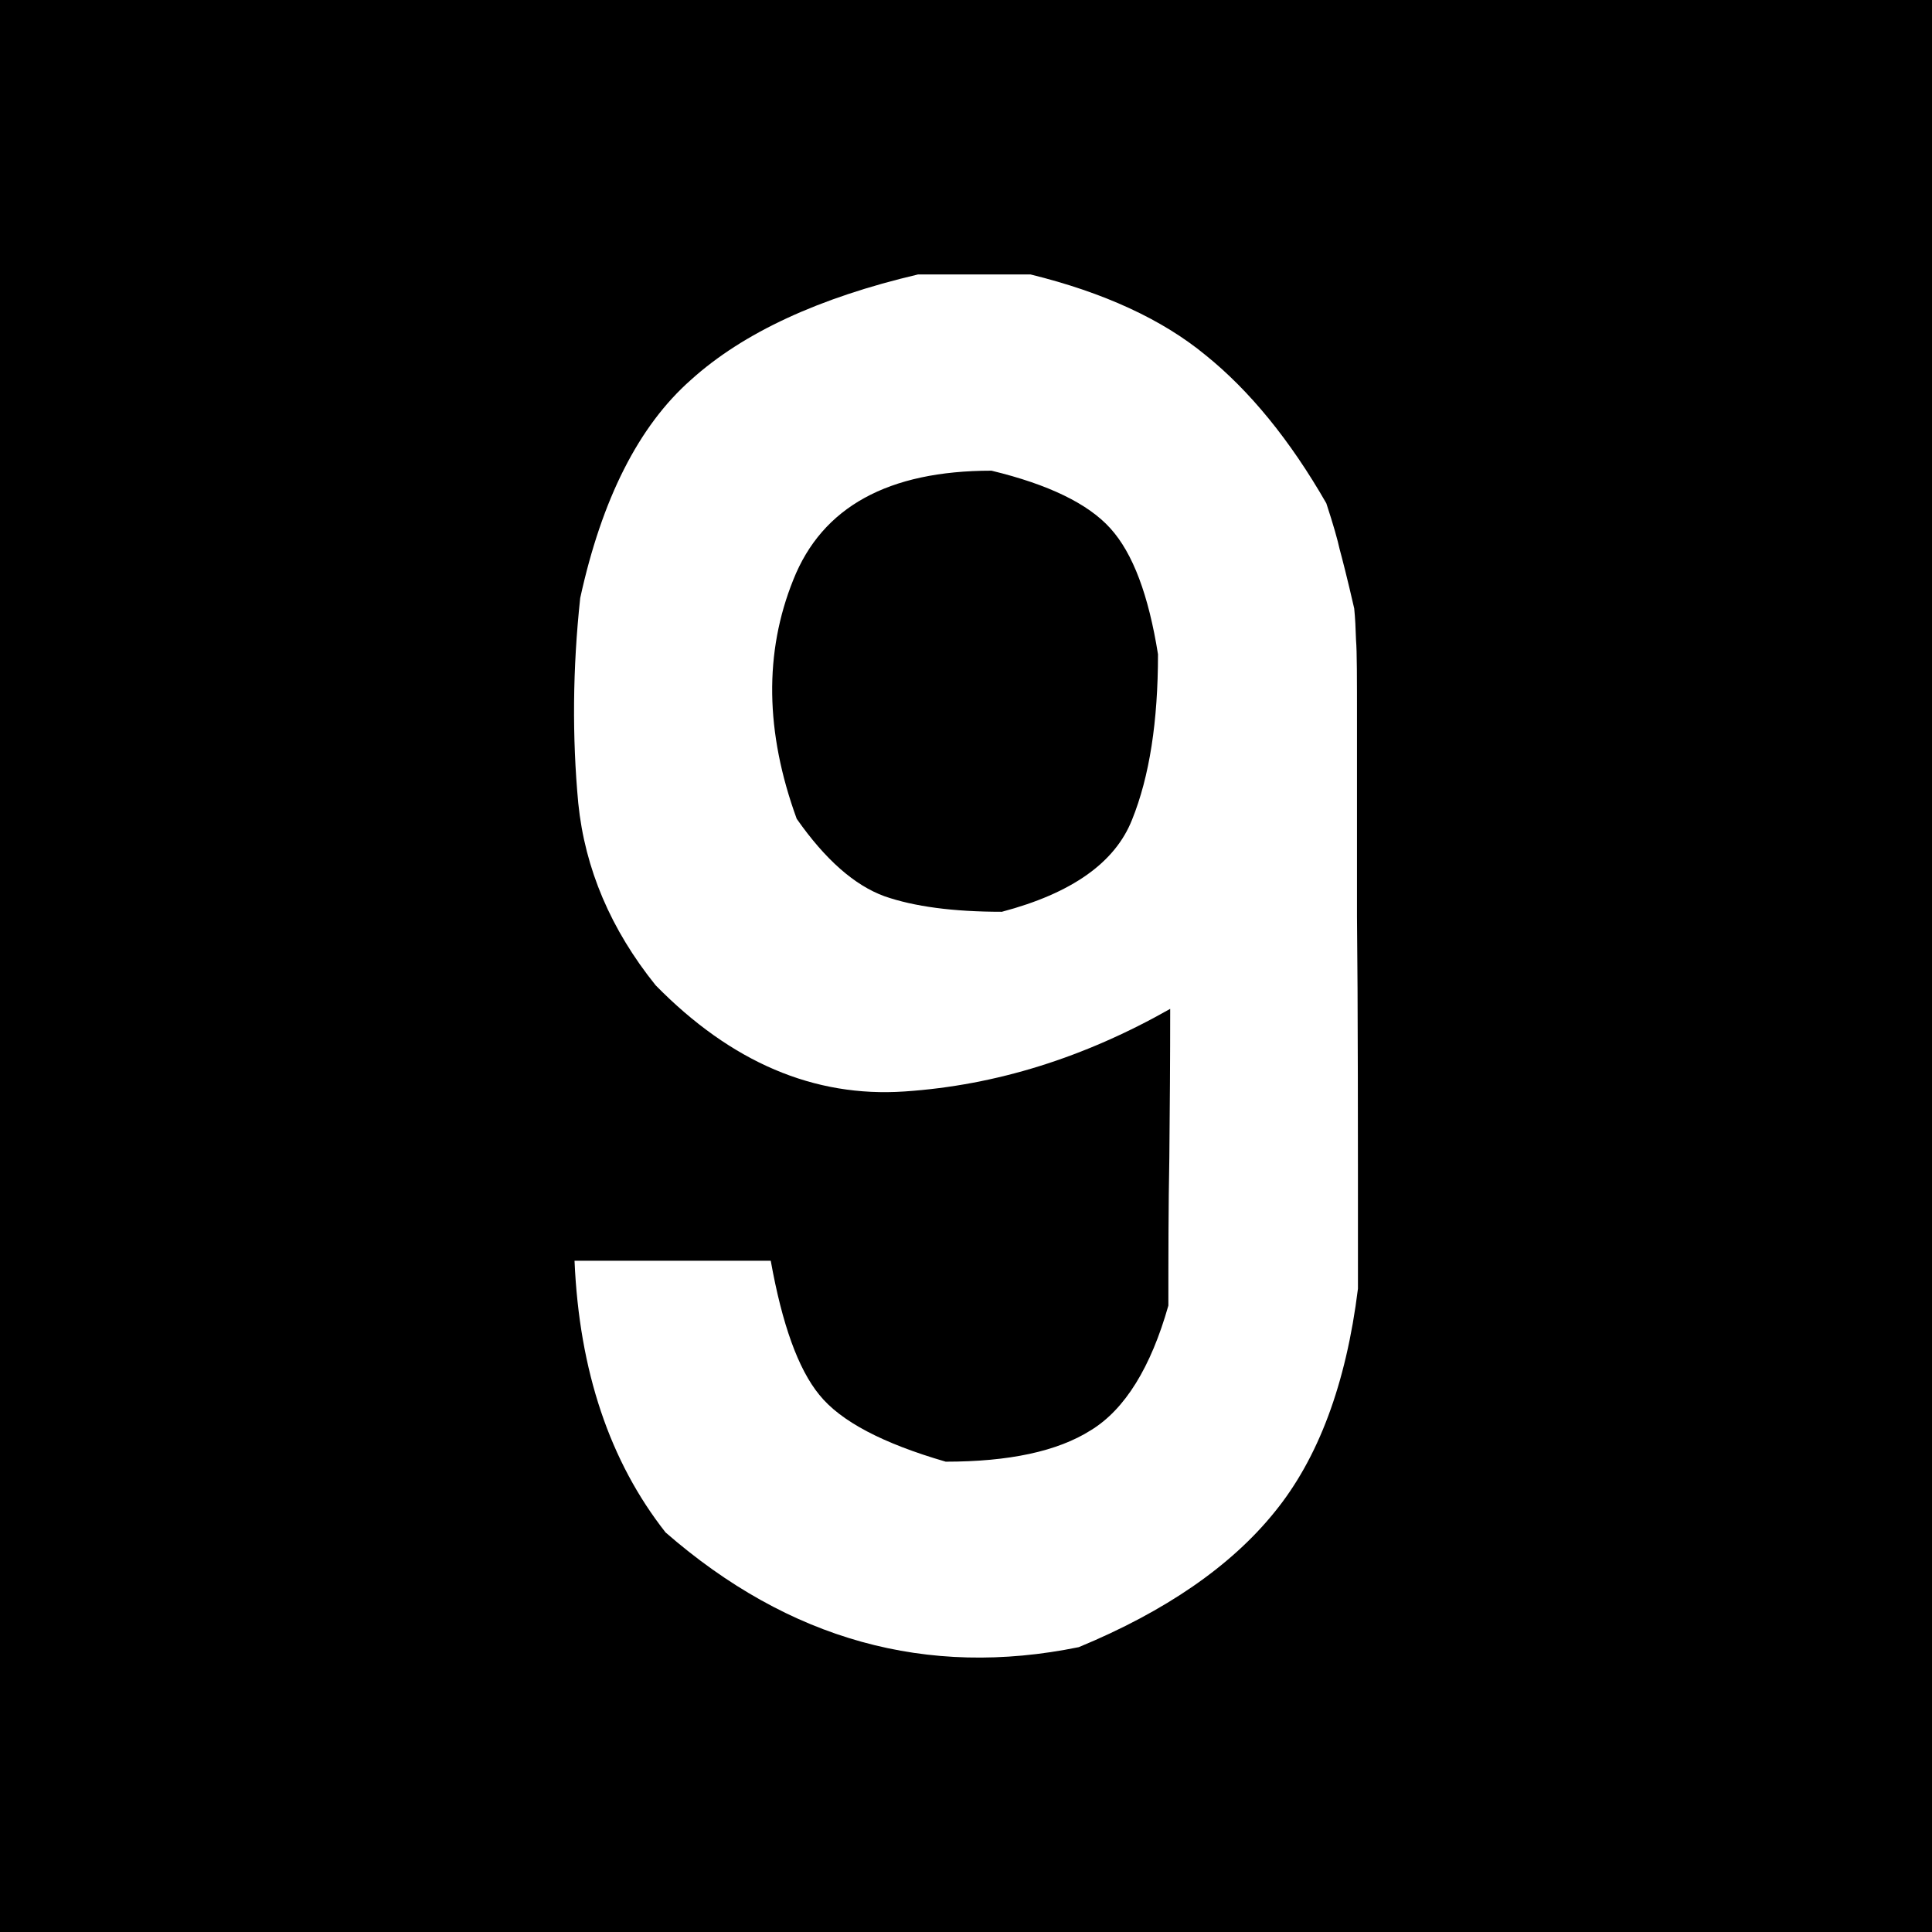
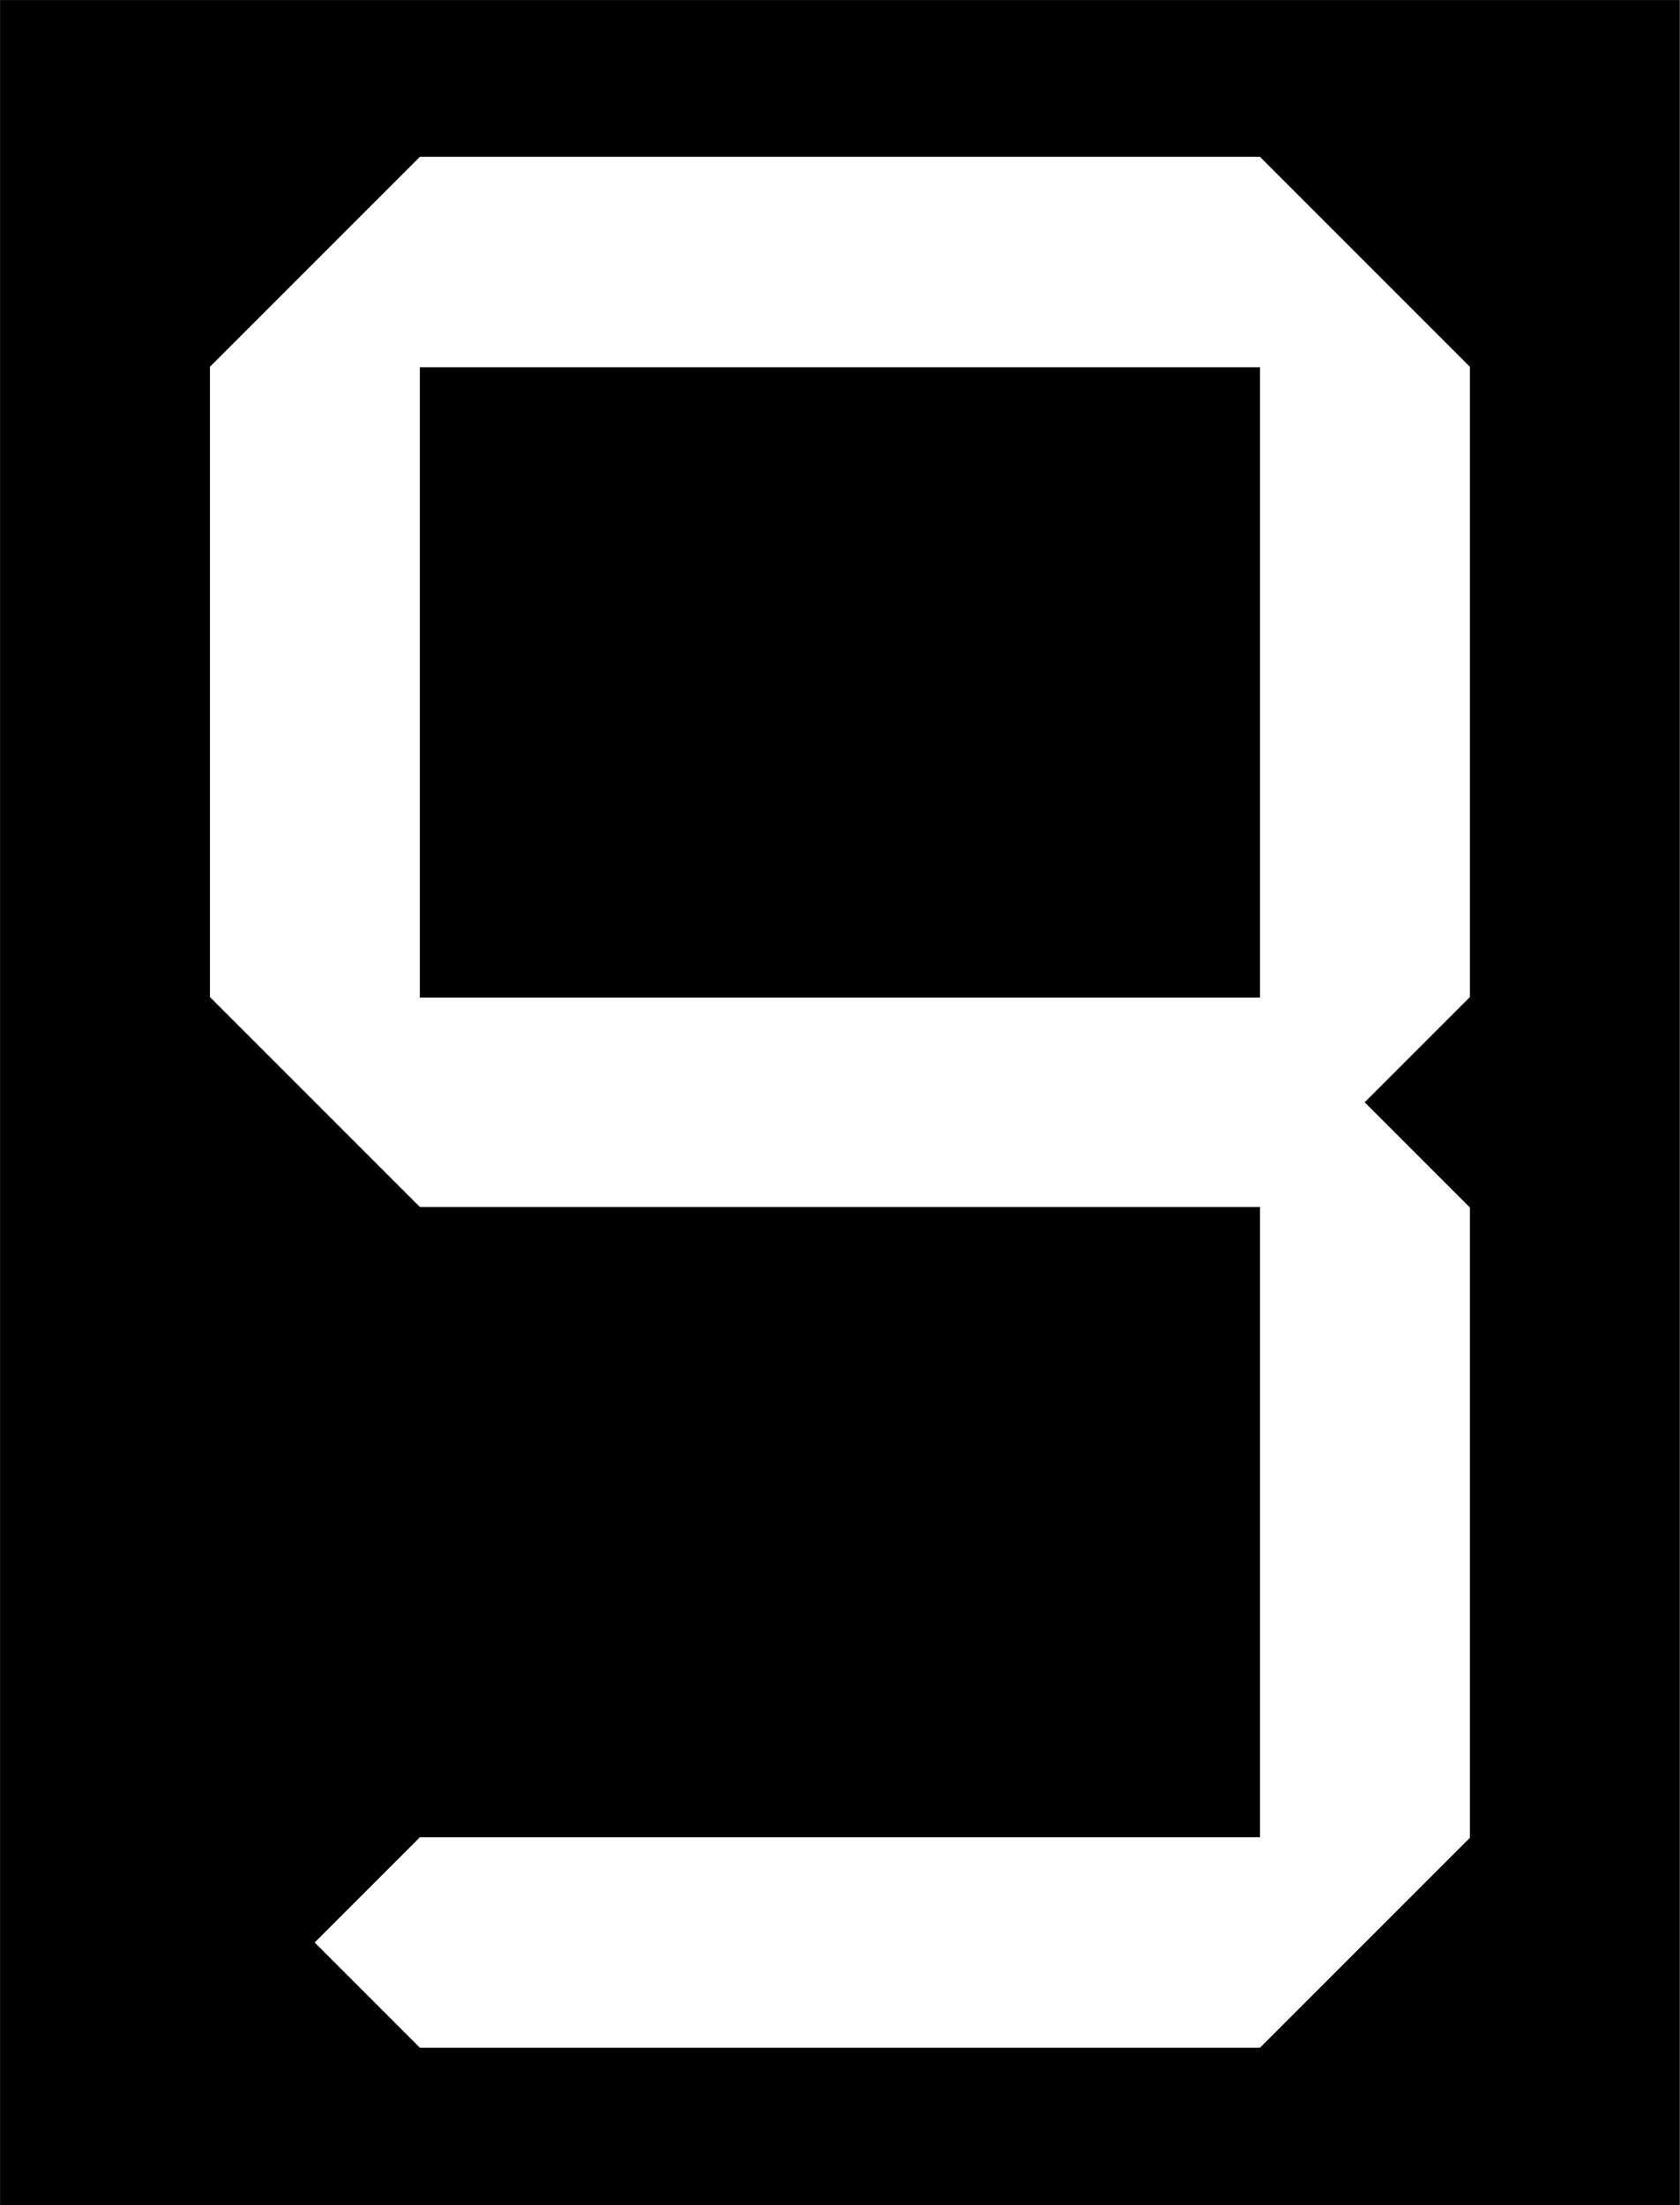
- <svg xmlns="http://www.w3.org/2000/svg" width="16" height="16" viewBox="0 0 16 16">
-   <path fill-rule="nonzero" fill="rgb(0%, 0%, 0%)" fill-opacity="1" stroke-width="1" stroke-linecap="round" stroke-linejoin="miter" stroke="rgb(0%, 0%, 0%)" stroke-opacity="1" stroke-miterlimit="4" d="M 0.499 0.499 L 15.72 0.499 L 15.72 15.72 L 0.499 15.72 Z M 0.499 0.499 " transform="matrix(0.986513, 0, 0, 0.986513, 0, 0)" />
-   <path fill-rule="nonzero" fill="rgb(100%, 100%, 100%)" fill-opacity="1" d="M 8.535 2.273 C 9.141 2.422 9.625 2.645 9.984 2.941 C 10.348 3.234 10.684 3.645 10.984 4.168 C 11.043 4.348 11.078 4.473 11.094 4.547 C 11.113 4.617 11.156 4.781 11.215 5.039 C 11.223 5.117 11.227 5.203 11.23 5.301 C 11.238 5.395 11.238 5.617 11.238 5.973 C 11.238 6.32 11.238 6.859 11.238 7.59 C 11.246 8.316 11.246 9.344 11.246 10.672 C 11.148 11.461 10.918 12.078 10.555 12.523 C 10.195 12.969 9.652 13.344 8.934 13.641 C 7.676 13.898 6.535 13.582 5.512 12.691 C 5.051 12.105 4.797 11.355 4.758 10.441 C 5.023 10.441 5.293 10.441 5.566 10.441 C 5.84 10.441 6.109 10.441 6.383 10.441 C 6.477 10.965 6.609 11.336 6.785 11.551 C 6.961 11.77 7.309 11.953 7.832 12.105 C 8.355 12.105 8.758 12.02 9.035 11.844 C 9.316 11.672 9.531 11.324 9.676 10.812 C 9.676 10.406 9.676 9.996 9.684 9.586 C 9.688 9.176 9.691 8.766 9.691 8.355 C 8.98 8.758 8.25 8.988 7.492 9.039 C 6.742 9.09 6.055 8.797 5.43 8.16 C 5.059 7.699 4.844 7.195 4.789 6.652 C 4.738 6.105 4.742 5.539 4.805 4.953 C 4.984 4.133 5.289 3.527 5.723 3.145 C 6.156 2.754 6.785 2.465 7.602 2.273 C 7.754 2.273 7.91 2.273 8.062 2.273 C 8.219 2.273 8.375 2.273 8.535 2.273 Z M 8.211 3.898 C 7.355 3.898 6.809 4.199 6.57 4.801 C 6.328 5.402 6.336 6.062 6.598 6.781 C 6.836 7.121 7.078 7.332 7.324 7.422 C 7.57 7.508 7.895 7.551 8.297 7.551 C 8.875 7.398 9.234 7.145 9.375 6.789 C 9.52 6.43 9.59 5.973 9.59 5.418 C 9.512 4.93 9.383 4.582 9.195 4.375 C 9.012 4.172 8.684 4.012 8.211 3.898 Z M 8.211 3.898 " />
+ <svg xmlns="http://www.w3.org/2000/svg" width="12.19" height="16" viewBox="0 0 3.225 4.233" version="1.1" id="svg1">
+   <defs id="defs1">
+     <clipPath clipPathUnits="userSpaceOnUse" id="clipPath20">
+       <g id="use20" style="fill:none;stroke:none">
+         <path style="fill:none;fill-opacity:1;stroke:none;stroke-width:10.583;stroke-miterlimit:5" d="m 91.533,63.966 h 1.613 v 1.21 h -1.613 z" id="path20" />
+       </g>
+     </clipPath>
+     <clipPath clipPathUnits="userSpaceOnUse" id="clipPath23">
+       <g id="use23">
+         <path style="fill:#ffffff;fill-opacity:1;stroke:none;stroke-width:10.583;stroke-miterlimit:5" d="m 91.533,62.353 v 1.21 h 1.613 v -1.21 z" id="path23" />
+       </g>
+     </clipPath>
+     <clipPath clipPathUnits="userSpaceOnUse" id="clipPath26">
+       <g id="use26" />
+     </clipPath>
+     <filter id="mask-powermask-path-effect30_inverse" style="color-interpolation-filters:sRGB" height="100" width="100" x="-50" y="-50">
+       <feColorMatrix id="mask-powermask-path-effect30_primitive1" values="1" type="saturate" result="fbSourceGraphic" />
+       <feColorMatrix id="mask-powermask-path-effect30_primitive2" values="-1 0 0 0 1 0 -1 0 0 1 0 0 -1 0 1 0 0 0 1 0 " in="fbSourceGraphic" />
+     </filter>
+     <clipPath clipPathUnits="userSpaceOnUse" id="clipPath32">
+       <g id="use32">
+         <path style="fill:none;fill-opacity:1;stroke:none;stroke-width:10.583;stroke-miterlimit:5" d="M 91.533,63.563 H 93.146 V 62.353 H 91.533 Z" id="path32" />
+         <path style="fill:none;fill-opacity:1;stroke:none;stroke-width:10.583;stroke-miterlimit:5" d="m 91.533,63.966 h 1.613 v 1.21 h -1.613 z" id="path33" />
+       </g>
+     </clipPath>
+   </defs>
+   <g id="layer1" transform="translate(-90.72688,-61.64792)">
+     <rect style="fill:#000000;stroke-width:0.403;stroke-miterlimit:5" id="rect1" width="3.225" height="4.233" x="90.727" y="61.648" />
+     <path id="path35" style="fill:#ffffff;fill-opacity:1;stroke:none;stroke-width:10.583;stroke-miterlimit:5" d="m 93.146,65.579 0.403,-0.403 v -1.21 l -0.202,-0.202 0.202,-0.202 v -1.21 l -0.403,-0.403 h -1.613 l -0.403,0.403 v 1.21 l 0.403,0.403 h 1.613 v 1.21 h -1.613 l -0.202,0.202 0.202,0.202 z m 0,-2.016 h -1.613 v -1.21 h 1.613 z" />
+   </g>
</svg>
